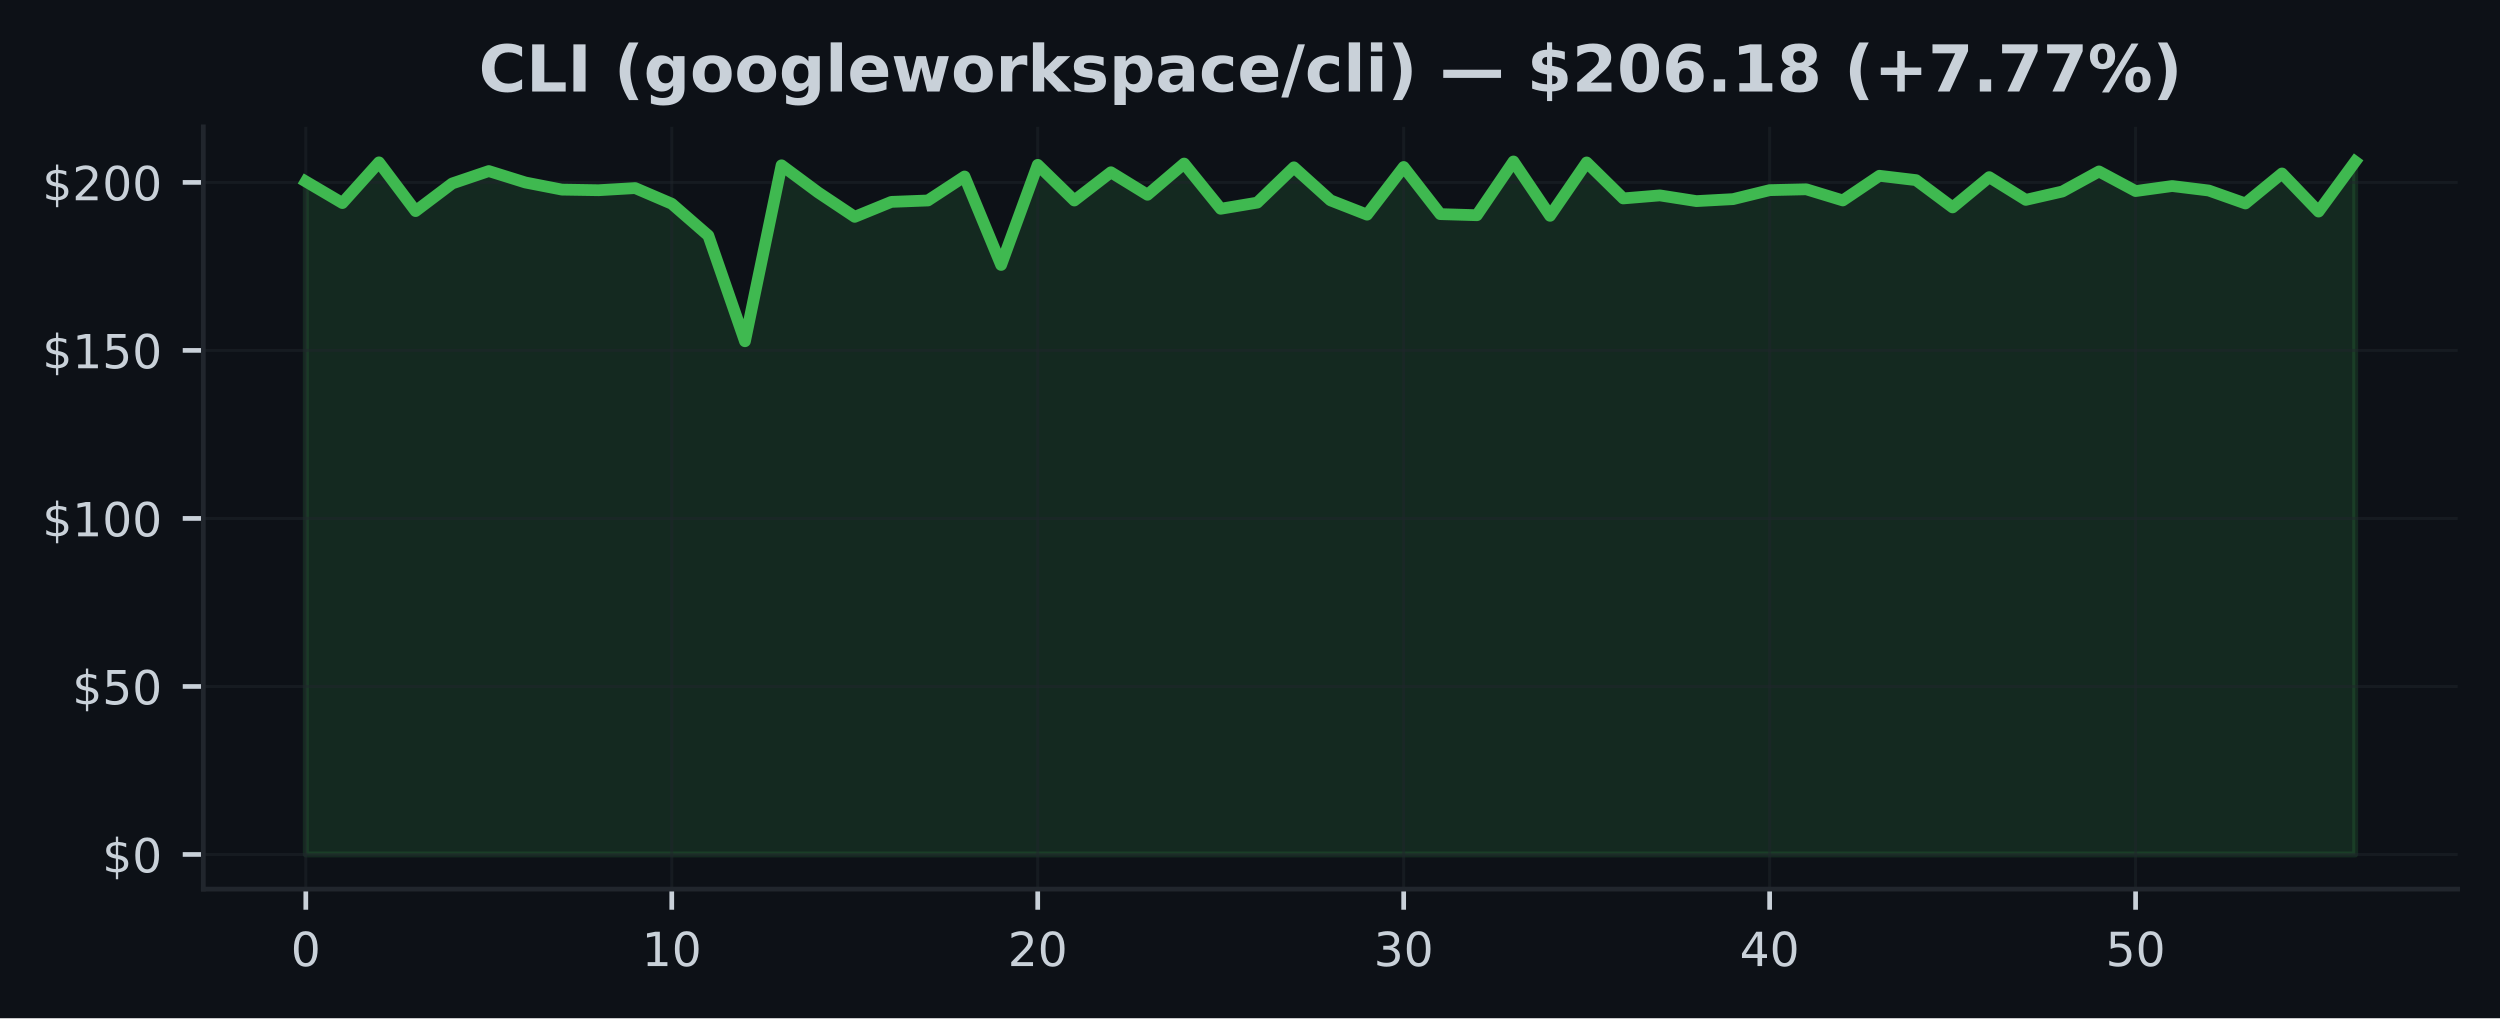
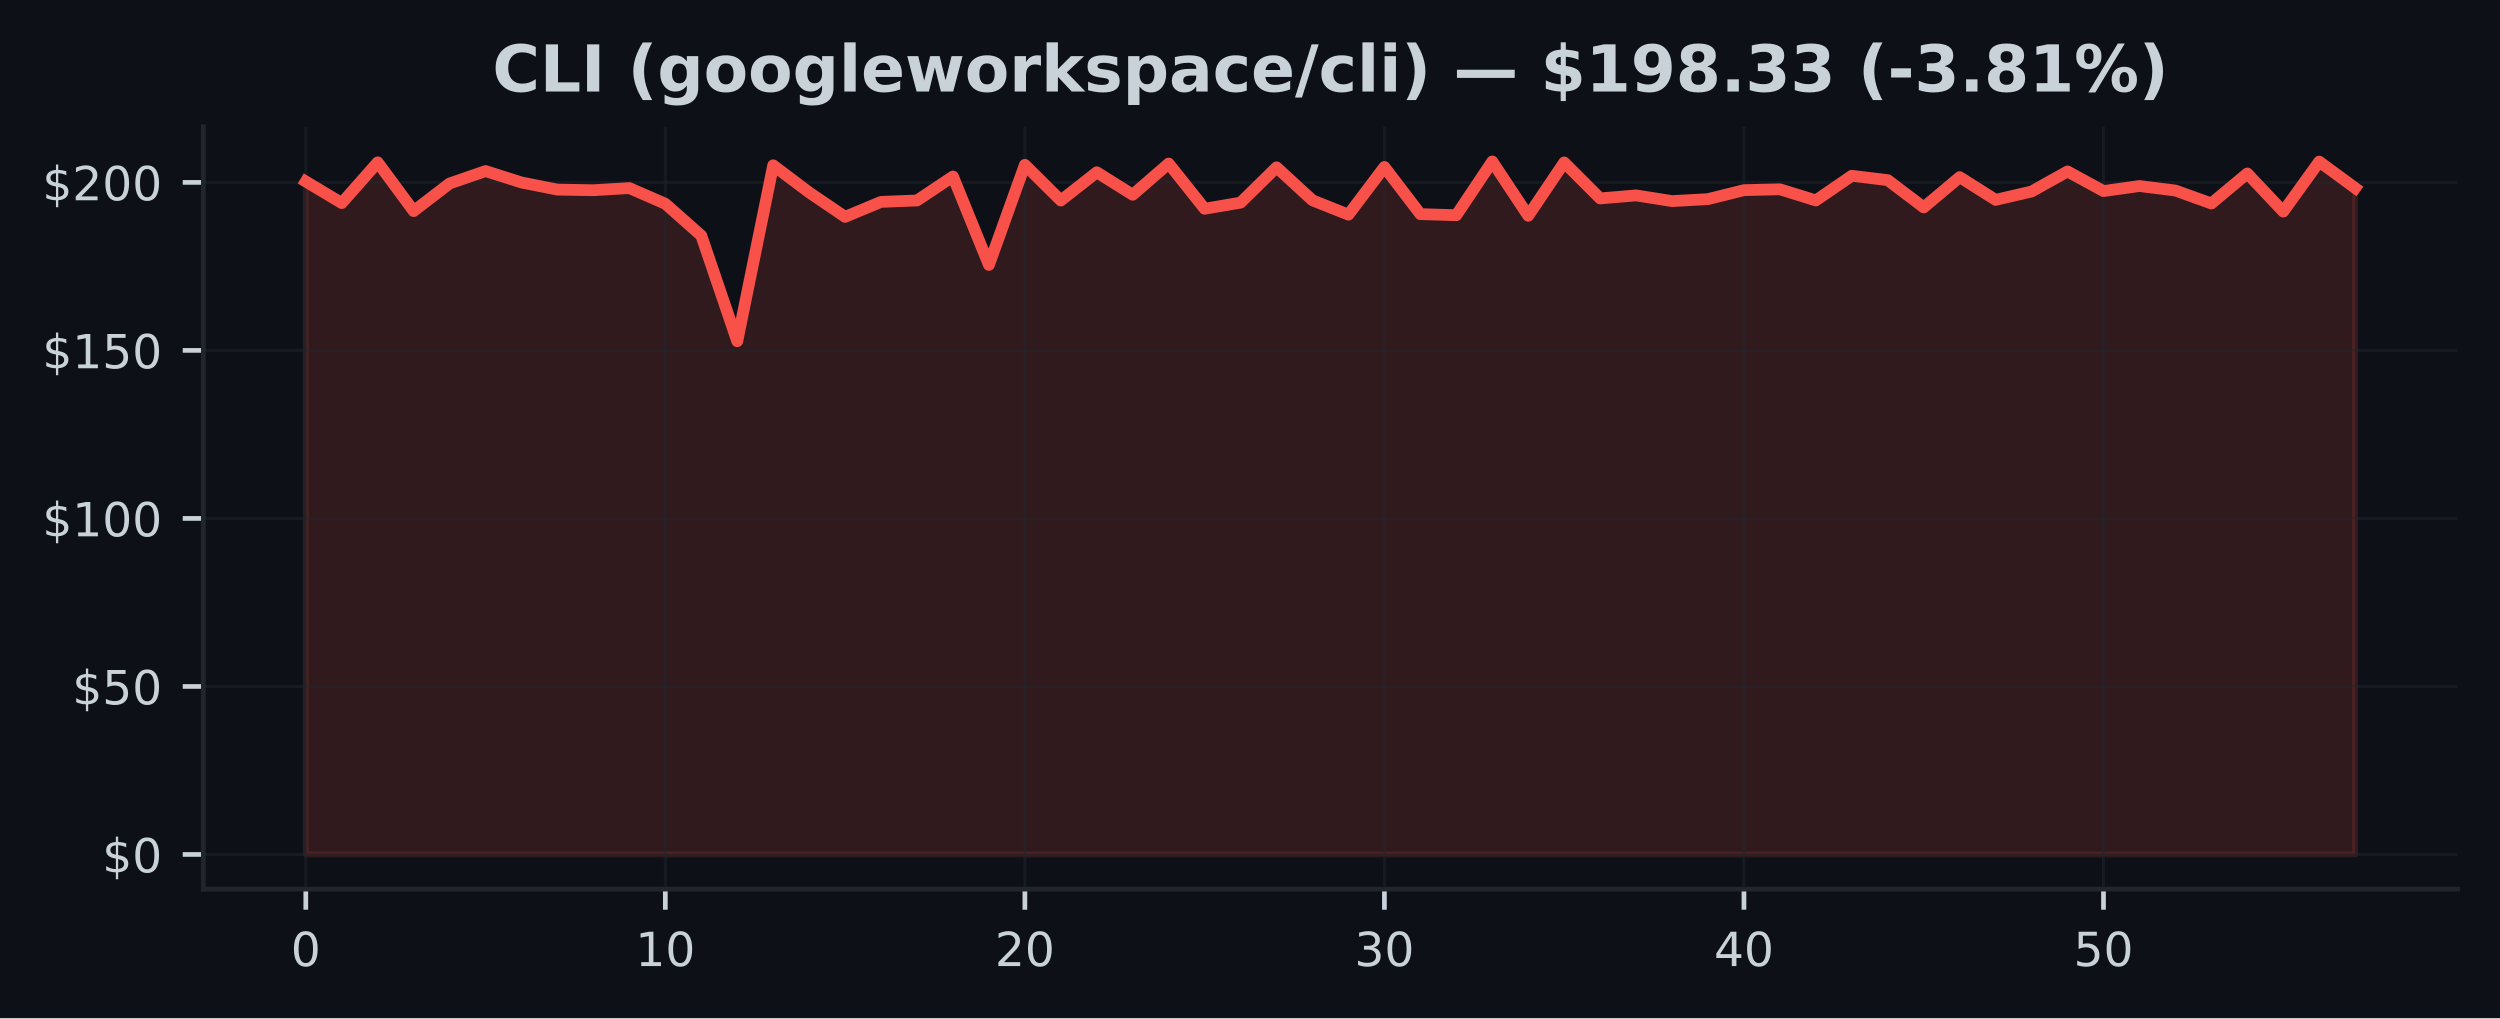
<svg xmlns="http://www.w3.org/2000/svg" xmlns:xlink="http://www.w3.org/1999/xlink" width="424.91pt" height="173.061pt" viewBox="0 0 424.91 173.061" version="1.1">
  <defs>
    <style type="text/css">*{stroke-linejoin: round; stroke-linecap: butt}</style>
  </defs>
  <g id="figure_1">
    <g id="patch_1">
      <path d="M 0 173.061  L 424.91 173.061  L 424.91 0  L 0 0  z " style="fill: #0d1117" />
    </g>
    <g id="axes_1">
      <g id="patch_2">
        <path d="M 34.56 151.118  L 417.71 151.118  L 417.71 21.558  L 34.56 21.558  z " style="fill: #0d1117" />
      </g>
      <g id="FillBetweenPolyCollection_1">
        <defs>
-           <path id="md6f826aeb0" d="M 51.976 -27.832  L 51.976 -142.215  L 58.196 -138.548  L 64.416 -145.465  L 70.636 -137.183  L 76.856 -141.878  L 83.076 -143.986  L 89.296 -142.044  L 95.516 -140.833  L 101.736 -140.73  L 107.956 -141.096  L 114.176 -138.428  L 120.396 -133.014  L 126.616 -115.063  L 132.835 -144.962  L 139.055 -140.353  L 145.275 -136.207  L 151.495 -138.748  L 157.715 -138.988  L 163.935 -143.06  L 170.155 -128.034  L 176.375 -145.042  L 182.595 -138.982  L 188.815 -143.78  L 195.035 -139.959  L 201.255 -145.259  L 207.475 -137.577  L 213.695 -138.623  L 219.915 -144.62  L 226.135 -139.011  L 232.355 -136.578  L 238.575 -144.677  L 244.795 -136.669  L 251.015 -136.481  L 257.235 -145.613  L 263.455 -136.384  L 269.675 -145.448  L 275.895 -139.337  L 282.115 -139.851  L 288.335 -138.88  L 294.555 -139.217  L 300.775 -140.742  L 306.995 -140.89  L 313.215 -138.994  L 319.435 -143.186  L 325.654 -142.444  L 331.874 -137.812  L 338.094 -142.952  L 344.314 -139.091  L 350.534 -140.513  L 356.754 -143.923  L 362.974 -140.587  L 369.194 -141.444  L 375.414 -140.679  L 381.634 -138.48  L 387.854 -143.574  L 394.074 -137.103  L 400.294 -145.591  L 400.294 -27.832  L 400.294 -27.832  L 394.074 -27.832  L 387.854 -27.832  L 381.634 -27.832  L 375.414 -27.832  L 369.194 -27.832  L 362.974 -27.832  L 356.754 -27.832  L 350.534 -27.832  L 344.314 -27.832  L 338.094 -27.832  L 331.874 -27.832  L 325.654 -27.832  L 319.435 -27.832  L 313.215 -27.832  L 306.995 -27.832  L 300.775 -27.832  L 294.555 -27.832  L 288.335 -27.832  L 282.115 -27.832  L 275.895 -27.832  L 269.675 -27.832  L 263.455 -27.832  L 257.235 -27.832  L 251.015 -27.832  L 244.795 -27.832  L 238.575 -27.832  L 232.355 -27.832  L 226.135 -27.832  L 219.915 -27.832  L 213.695 -27.832  L 207.475 -27.832  L 201.255 -27.832  L 195.035 -27.832  L 188.815 -27.832  L 182.595 -27.832  L 176.375 -27.832  L 170.155 -27.832  L 163.935 -27.832  L 157.715 -27.832  L 151.495 -27.832  L 145.275 -27.832  L 139.055 -27.832  L 132.835 -27.832  L 126.616 -27.832  L 120.396 -27.832  L 114.176 -27.832  L 107.956 -27.832  L 101.736 -27.832  L 95.516 -27.832  L 89.296 -27.832  L 83.076 -27.832  L 76.856 -27.832  L 70.636 -27.832  L 64.416 -27.832  L 58.196 -27.832  L 51.976 -27.832  z " style="stroke: #3fb950; stroke-opacity: 0.15" />
+           <path id="m58719cf673" d="M 51.976 -27.832  L 51.976 -142.215  L 58.087 -138.548  L 64.198 -145.465  L 70.308 -137.183  L 76.419 -141.878  L 82.53 -143.986  L 88.641 -142.044  L 94.752 -140.833  L 100.863 -140.73  L 106.974 -141.096  L 113.084 -138.428  L 119.195 -133.014  L 125.306 -115.063  L 131.417 -144.962  L 137.528 -140.353  L 143.639 -136.207  L 149.749 -138.748  L 155.86 -138.988  L 161.971 -143.06  L 168.082 -128.034  L 174.193 -145.042  L 180.304 -138.982  L 186.415 -143.78  L 192.525 -139.959  L 198.636 -145.259  L 204.747 -137.577  L 210.858 -138.623  L 216.969 -144.62  L 223.08 -139.011  L 229.19 -136.578  L 235.301 -144.677  L 241.412 -136.669  L 247.523 -136.481  L 253.634 -145.613  L 259.745 -136.384  L 265.855 -145.448  L 271.966 -139.337  L 278.077 -139.851  L 284.188 -138.88  L 290.299 -139.217  L 296.41 -140.742  L 302.521 -140.89  L 308.631 -138.994  L 314.742 -143.186  L 320.853 -142.444  L 326.964 -137.812  L 333.075 -142.952  L 339.186 -139.091  L 345.296 -140.513  L 351.407 -143.923  L 357.518 -140.587  L 363.629 -141.444  L 369.74 -140.679  L 375.851 -138.48  L 381.962 -143.574  L 388.072 -137.103  L 394.183 -145.591  L 400.294 -141.107  L 400.294 -27.832  L 400.294 -27.832  L 394.183 -27.832  L 388.072 -27.832  L 381.962 -27.832  L 375.851 -27.832  L 369.74 -27.832  L 363.629 -27.832  L 357.518 -27.832  L 351.407 -27.832  L 345.296 -27.832  L 339.186 -27.832  L 333.075 -27.832  L 326.964 -27.832  L 320.853 -27.832  L 314.742 -27.832  L 308.631 -27.832  L 302.521 -27.832  L 296.41 -27.832  L 290.299 -27.832  L 284.188 -27.832  L 278.077 -27.832  L 271.966 -27.832  L 265.855 -27.832  L 259.745 -27.832  L 253.634 -27.832  L 247.523 -27.832  L 241.412 -27.832  L 235.301 -27.832  L 229.19 -27.832  L 223.08 -27.832  L 216.969 -27.832  L 210.858 -27.832  L 204.747 -27.832  L 198.636 -27.832  L 192.525 -27.832  L 186.415 -27.832  L 180.304 -27.832  L 174.193 -27.832  L 168.082 -27.832  L 161.971 -27.832  L 155.86 -27.832  L 149.749 -27.832  L 143.639 -27.832  L 137.528 -27.832  L 131.417 -27.832  L 125.306 -27.832  L 119.195 -27.832  L 113.084 -27.832  L 106.974 -27.832  L 100.863 -27.832  L 94.752 -27.832  L 88.641 -27.832  L 82.53 -27.832  L 76.419 -27.832  L 70.308 -27.832  L 64.198 -27.832  L 58.087 -27.832  L 51.976 -27.832  z " style="stroke: #f85149; stroke-opacity: 0.15" />
        </defs>
-         <g clip-path="url(#p70882bbbac)">
-           <use xlink:href="#md6f826aeb0" x="0" y="173.061" style="fill: #3fb950; fill-opacity: 0.15; stroke: #3fb950; stroke-opacity: 0.15" />
+         <g clip-path="url(#pec8091016f)">
+           <use xlink:href="#m58719cf673" x="0" y="173.061" style="fill: #f85149; fill-opacity: 0.15; stroke: #f85149; stroke-opacity: 0.15" />
        </g>
      </g>
      <g id="matplotlib.axis_1">
        <g id="xtick_1">
          <g id="line2d_1">
-             <path d="M 51.976 151.118  L 51.976 21.558  " clip-path="url(#p70882bbbac)" style="fill: none; stroke: #21262d; stroke-opacity: 0.5; stroke-width: 0.5; stroke-linecap: square" />
+             <path d="M 51.976 151.118  L 51.976 21.558  " clip-path="url(#pec8091016f)" style="fill: none; stroke: #21262d; stroke-opacity: 0.5; stroke-width: 0.5; stroke-linecap: square" />
          </g>
          <g id="line2d_2">
            <defs>
-               <path id="m1bfa59592f" d="M 0 0  L 0 3.5  " style="stroke: #c9d1d9; stroke-width: 0.8" />
+               <path id="m0d77e74f3d" d="M 0 0  L 0 3.5  " style="stroke: #c9d1d9; stroke-width: 0.8" />
            </defs>
            <g>
-               <use xlink:href="#m1bfa59592f" x="51.976" y="151.118" style="fill: #c9d1d9; stroke: #c9d1d9; stroke-width: 0.8" />
+               <use xlink:href="#m0d77e74f3d" x="51.976" y="151.118" style="fill: #c9d1d9; stroke: #c9d1d9; stroke-width: 0.8" />
            </g>
          </g>
          <g id="text_1">
            <g style="fill: #c9d1d9" transform="translate(49.43091 164.197) scale(0.08 -0.08)">
              <defs>
                <path id="DejaVuSans-30" d="M 2034 4250  Q 1547 4250 1301 3770  Q 1056 3291 1056 2328  Q 1056 1369 1301 889  Q 1547 409 2034 409  Q 2525 409 2770 889  Q 3016 1369 3016 2328  Q 3016 3291 2770 3770  Q 2525 4250 2034 4250  z M 2034 4750  Q 2819 4750 3233 4129  Q 3647 3509 3647 2328  Q 3647 1150 3233 529  Q 2819 -91 2034 -91  Q 1250 -91 836 529  Q 422 1150 422 2328  Q 422 3509 836 4129  Q 1250 4750 2034 4750  z " transform="scale(0.015625)" />
              </defs>
              <use xlink:href="#DejaVuSans-30" />
            </g>
          </g>
        </g>
        <g id="xtick_2">
          <g id="line2d_3">
-             <path d="M 114.176 151.118  L 114.176 21.558  " clip-path="url(#p70882bbbac)" style="fill: none; stroke: #21262d; stroke-opacity: 0.5; stroke-width: 0.5; stroke-linecap: square" />
+             <path d="M 113.084 151.118  L 113.084 21.558  " clip-path="url(#pec8091016f)" style="fill: none; stroke: #21262d; stroke-opacity: 0.5; stroke-width: 0.5; stroke-linecap: square" />
          </g>
          <g id="line2d_4">
            <g>
-               <use xlink:href="#m1bfa59592f" x="114.176" y="151.118" style="fill: #c9d1d9; stroke: #c9d1d9; stroke-width: 0.8" />
+               <use xlink:href="#m0d77e74f3d" x="113.084" y="151.118" style="fill: #c9d1d9; stroke: #c9d1d9; stroke-width: 0.8" />
            </g>
          </g>
          <g id="text_2">
-             <g style="fill: #c9d1d9" transform="translate(109.0856 164.197) scale(0.08 -0.08)">
+             <g style="fill: #c9d1d9" transform="translate(107.9944 164.197) scale(0.08 -0.08)">
              <defs>
                <path id="DejaVuSans-31" d="M 794 531  L 1825 531  L 1825 4091  L 703 3866  L 703 4441  L 1819 4666  L 2450 4666  L 2450 531  L 3481 531  L 3481 0  L 794 0  L 794 531  z " transform="scale(0.015625)" />
              </defs>
              <use xlink:href="#DejaVuSans-31" />
              <use xlink:href="#DejaVuSans-30" transform="translate(63.62305 0)" />
            </g>
          </g>
        </g>
        <g id="xtick_3">
          <g id="line2d_5">
-             <path d="M 176.375 151.118  L 176.375 21.558  " clip-path="url(#p70882bbbac)" style="fill: none; stroke: #21262d; stroke-opacity: 0.5; stroke-width: 0.5; stroke-linecap: square" />
+             <path d="M 174.193 151.118  L 174.193 21.558  " clip-path="url(#pec8091016f)" style="fill: none; stroke: #21262d; stroke-opacity: 0.5; stroke-width: 0.5; stroke-linecap: square" />
          </g>
          <g id="line2d_6">
            <g>
-               <use xlink:href="#m1bfa59592f" x="176.375" y="151.118" style="fill: #c9d1d9; stroke: #c9d1d9; stroke-width: 0.8" />
+               <use xlink:href="#m0d77e74f3d" x="174.193" y="151.118" style="fill: #c9d1d9; stroke: #c9d1d9; stroke-width: 0.8" />
            </g>
          </g>
          <g id="text_3">
-             <g style="fill: #c9d1d9" transform="translate(171.2853 164.197) scale(0.08 -0.08)">
+             <g style="fill: #c9d1d9" transform="translate(169.1028 164.197) scale(0.08 -0.08)">
              <defs>
                <path id="DejaVuSans-32" d="M 1228 531  L 3431 531  L 3431 0  L 469 0  L 469 531  Q 828 903 1448 1529  Q 2069 2156 2228 2338  Q 2531 2678 2651 2914  Q 2772 3150 2772 3378  Q 2772 3750 2511 3984  Q 2250 4219 1831 4219  Q 1534 4219 1204 4116  Q 875 4013 500 3803  L 500 4441  Q 881 4594 1212 4672  Q 1544 4750 1819 4750  Q 2544 4750 2975 4387  Q 3406 4025 3406 3419  Q 3406 3131 3298 2873  Q 3191 2616 2906 2266  Q 2828 2175 2409 1742  Q 1991 1309 1228 531  z " transform="scale(0.015625)" />
              </defs>
              <use xlink:href="#DejaVuSans-32" />
              <use xlink:href="#DejaVuSans-30" transform="translate(63.62305 0)" />
            </g>
          </g>
        </g>
        <g id="xtick_4">
          <g id="line2d_7">
-             <path d="M 238.575 151.118  L 238.575 21.558  " clip-path="url(#p70882bbbac)" style="fill: none; stroke: #21262d; stroke-opacity: 0.5; stroke-width: 0.5; stroke-linecap: square" />
+             <path d="M 235.301 151.118  L 235.301 21.558  " clip-path="url(#pec8091016f)" style="fill: none; stroke: #21262d; stroke-opacity: 0.5; stroke-width: 0.5; stroke-linecap: square" />
          </g>
          <g id="line2d_8">
            <g>
-               <use xlink:href="#m1bfa59592f" x="238.575" y="151.118" style="fill: #c9d1d9; stroke: #c9d1d9; stroke-width: 0.8" />
+               <use xlink:href="#m0d77e74f3d" x="235.301" y="151.118" style="fill: #c9d1d9; stroke: #c9d1d9; stroke-width: 0.8" />
            </g>
          </g>
          <g id="text_4">
-             <g style="fill: #c9d1d9" transform="translate(233.4849 164.197) scale(0.08 -0.08)">
+             <g style="fill: #c9d1d9" transform="translate(230.2113 164.197) scale(0.08 -0.08)">
              <defs>
                <path id="DejaVuSans-33" d="M 2597 2516  Q 3050 2419 3304 2112  Q 3559 1806 3559 1356  Q 3559 666 3084 287  Q 2609 -91 1734 -91  Q 1441 -91 1130 -33  Q 819 25 488 141  L 488 750  Q 750 597 1062 519  Q 1375 441 1716 441  Q 2309 441 2620 675  Q 2931 909 2931 1356  Q 2931 1769 2642 2001  Q 2353 2234 1838 2234  L 1294 2234  L 1294 2753  L 1863 2753  Q 2328 2753 2575 2939  Q 2822 3125 2822 3475  Q 2822 3834 2567 4026  Q 2313 4219 1838 4219  Q 1578 4219 1281 4162  Q 984 4106 628 3988  L 628 4550  Q 988 4650 1302 4700  Q 1616 4750 1894 4750  Q 2613 4750 3031 4423  Q 3450 4097 3450 3541  Q 3450 3153 3228 2886  Q 3006 2619 2597 2516  z " transform="scale(0.015625)" />
              </defs>
              <use xlink:href="#DejaVuSans-33" />
              <use xlink:href="#DejaVuSans-30" transform="translate(63.62305 0)" />
            </g>
          </g>
        </g>
        <g id="xtick_5">
          <g id="line2d_9">
-             <path d="M 300.775 151.118  L 300.775 21.558  " clip-path="url(#p70882bbbac)" style="fill: none; stroke: #21262d; stroke-opacity: 0.5; stroke-width: 0.5; stroke-linecap: square" />
+             <path d="M 296.41 151.118  L 296.41 21.558  " clip-path="url(#pec8091016f)" style="fill: none; stroke: #21262d; stroke-opacity: 0.5; stroke-width: 0.5; stroke-linecap: square" />
          </g>
          <g id="line2d_10">
            <g>
-               <use xlink:href="#m1bfa59592f" x="300.775" y="151.118" style="fill: #c9d1d9; stroke: #c9d1d9; stroke-width: 0.8" />
+               <use xlink:href="#m0d77e74f3d" x="296.41" y="151.118" style="fill: #c9d1d9; stroke: #c9d1d9; stroke-width: 0.8" />
            </g>
          </g>
          <g id="text_5">
-             <g style="fill: #c9d1d9" transform="translate(295.6846 164.197) scale(0.08 -0.08)">
+             <g style="fill: #c9d1d9" transform="translate(291.3197 164.197) scale(0.08 -0.08)">
              <defs>
                <path id="DejaVuSans-34" d="M 2419 4116  L 825 1625  L 2419 1625  L 2419 4116  z M 2253 4666  L 3047 4666  L 3047 1625  L 3713 1625  L 3713 1100  L 3047 1100  L 3047 0  L 2419 0  L 2419 1100  L 313 1100  L 313 1709  L 2253 4666  z " transform="scale(0.015625)" />
              </defs>
              <use xlink:href="#DejaVuSans-34" />
              <use xlink:href="#DejaVuSans-30" transform="translate(63.62305 0)" />
            </g>
          </g>
        </g>
        <g id="xtick_6">
          <g id="line2d_11">
-             <path d="M 362.974 151.118  L 362.974 21.558  " clip-path="url(#p70882bbbac)" style="fill: none; stroke: #21262d; stroke-opacity: 0.5; stroke-width: 0.5; stroke-linecap: square" />
+             <path d="M 357.518 151.118  L 357.518 21.558  " clip-path="url(#pec8091016f)" style="fill: none; stroke: #21262d; stroke-opacity: 0.5; stroke-width: 0.5; stroke-linecap: square" />
          </g>
          <g id="line2d_12">
            <g>
-               <use xlink:href="#m1bfa59592f" x="362.974" y="151.118" style="fill: #c9d1d9; stroke: #c9d1d9; stroke-width: 0.8" />
+               <use xlink:href="#m0d77e74f3d" x="357.518" y="151.118" style="fill: #c9d1d9; stroke: #c9d1d9; stroke-width: 0.8" />
            </g>
          </g>
          <g id="text_6">
-             <g style="fill: #c9d1d9" transform="translate(357.8843 164.197) scale(0.08 -0.08)">
+             <g style="fill: #c9d1d9" transform="translate(352.4282 164.197) scale(0.08 -0.08)">
              <defs>
                <path id="DejaVuSans-35" d="M 691 4666  L 3169 4666  L 3169 4134  L 1269 4134  L 1269 2991  Q 1406 3038 1543 3061  Q 1681 3084 1819 3084  Q 2600 3084 3056 2656  Q 3513 2228 3513 1497  Q 3513 744 3044 326  Q 2575 -91 1722 -91  Q 1428 -91 1123 -41  Q 819 9 494 109  L 494 744  Q 775 591 1075 516  Q 1375 441 1709 441  Q 2250 441 2565 725  Q 2881 1009 2881 1497  Q 2881 1984 2565 2268  Q 2250 2553 1709 2553  Q 1456 2553 1204 2497  Q 953 2441 691 2322  L 691 4666  z " transform="scale(0.015625)" />
              </defs>
              <use xlink:href="#DejaVuSans-35" />
              <use xlink:href="#DejaVuSans-30" transform="translate(63.62305 0)" />
            </g>
          </g>
        </g>
      </g>
      <g id="matplotlib.axis_2">
        <g id="ytick_1">
          <g id="line2d_13">
-             <path d="M 34.56 145.229  L 417.71 145.229  " clip-path="url(#p70882bbbac)" style="fill: none; stroke: #21262d; stroke-opacity: 0.5; stroke-width: 0.5; stroke-linecap: square" />
+             <path d="M 34.56 145.229  L 417.71 145.229  " clip-path="url(#pec8091016f)" style="fill: none; stroke: #21262d; stroke-opacity: 0.5; stroke-width: 0.5; stroke-linecap: square" />
          </g>
          <g id="line2d_14">
            <defs>
-               <path id="m49a8c1d08c" d="M 0 0  L -3.5 0  " style="stroke: #c9d1d9; stroke-width: 0.8" />
+               <path id="m4f34ebd9a8" d="M 0 0  L -3.5 0  " style="stroke: #c9d1d9; stroke-width: 0.8" />
            </defs>
            <g>
-               <use xlink:href="#m49a8c1d08c" x="34.56" y="145.229" style="fill: #c9d1d9; stroke: #c9d1d9; stroke-width: 0.8" />
+               <use xlink:href="#m4f34ebd9a8" x="34.56" y="145.229" style="fill: #c9d1d9; stroke: #c9d1d9; stroke-width: 0.8" />
            </g>
          </g>
          <g id="text_7">
            <g style="fill: #c9d1d9" transform="translate(17.38 148.2686) scale(0.08 -0.08)">
              <defs>
                <path id="DejaVuSans-24" d="M 2163 -941  L 1850 -941  L 1847 0  Q 1519 6 1191 76  Q 863 147 531 288  L 531 850  Q 850 650 1176 548  Q 1503 447 1850 444  L 1850 1869  Q 1159 1981 845 2250  Q 531 2519 531 2988  Q 531 3497 872 3790  Q 1213 4084 1850 4128  L 1850 4863  L 2163 4863  L 2163 4138  Q 2453 4125 2725 4076  Q 2997 4028 3256 3944  L 3256 3397  Q 2997 3528 2723 3600  Q 2450 3672 2163 3684  L 2163 2350  Q 2872 2241 3206 1959  Q 3541 1678 3541 1191  Q 3541 663 3186 358  Q 2831 53 2163 6  L 2163 -941  z M 1850 2406  L 1850 3688  Q 1488 3647 1297 3481  Q 1106 3316 1106 3041  Q 1106 2772 1282 2622  Q 1459 2472 1850 2406  z M 2163 1806  L 2163 453  Q 2559 506 2761 678  Q 2963 850 2963 1131  Q 2963 1406 2770 1568  Q 2578 1731 2163 1806  z " transform="scale(0.015625)" />
              </defs>
              <use xlink:href="#DejaVuSans-24" />
              <use xlink:href="#DejaVuSans-30" transform="translate(63.62305 0)" />
            </g>
          </g>
        </g>
        <g id="ytick_2">
          <g id="line2d_15">
-             <path d="M 34.56 116.672  L 417.71 116.672  " clip-path="url(#p70882bbbac)" style="fill: none; stroke: #21262d; stroke-opacity: 0.5; stroke-width: 0.5; stroke-linecap: square" />
+             <path d="M 34.56 116.672  L 417.71 116.672  " clip-path="url(#pec8091016f)" style="fill: none; stroke: #21262d; stroke-opacity: 0.5; stroke-width: 0.5; stroke-linecap: square" />
          </g>
          <g id="line2d_16">
            <g>
-               <use xlink:href="#m49a8c1d08c" x="34.56" y="116.672" style="fill: #c9d1d9; stroke: #c9d1d9; stroke-width: 0.8" />
+               <use xlink:href="#m4f34ebd9a8" x="34.56" y="116.672" style="fill: #c9d1d9; stroke: #c9d1d9; stroke-width: 0.8" />
            </g>
          </g>
          <g id="text_8">
            <g style="fill: #c9d1d9" transform="translate(12.29 119.7112) scale(0.08 -0.08)">
              <use xlink:href="#DejaVuSans-24" />
              <use xlink:href="#DejaVuSans-35" transform="translate(63.62305 0)" />
              <use xlink:href="#DejaVuSans-30" transform="translate(127.2461 0)" />
            </g>
          </g>
        </g>
        <g id="ytick_3">
          <g id="line2d_17">
-             <path d="M 34.56 88.115  L 417.71 88.115  " clip-path="url(#p70882bbbac)" style="fill: none; stroke: #21262d; stroke-opacity: 0.5; stroke-width: 0.5; stroke-linecap: square" />
+             <path d="M 34.56 88.115  L 417.71 88.115  " clip-path="url(#pec8091016f)" style="fill: none; stroke: #21262d; stroke-opacity: 0.5; stroke-width: 0.5; stroke-linecap: square" />
          </g>
          <g id="line2d_18">
            <g>
-               <use xlink:href="#m49a8c1d08c" x="34.56" y="88.115" style="fill: #c9d1d9; stroke: #c9d1d9; stroke-width: 0.8" />
+               <use xlink:href="#m4f34ebd9a8" x="34.56" y="88.115" style="fill: #c9d1d9; stroke: #c9d1d9; stroke-width: 0.8" />
            </g>
          </g>
          <g id="text_9">
            <g style="fill: #c9d1d9" transform="translate(7.2 91.15392) scale(0.08 -0.08)">
              <use xlink:href="#DejaVuSans-24" />
              <use xlink:href="#DejaVuSans-31" transform="translate(63.62305 0)" />
              <use xlink:href="#DejaVuSans-30" transform="translate(127.2461 0)" />
              <use xlink:href="#DejaVuSans-30" transform="translate(190.8691 0)" />
            </g>
          </g>
        </g>
        <g id="ytick_4">
          <g id="line2d_19">
-             <path d="M 34.56 59.557  L 417.71 59.557  " clip-path="url(#p70882bbbac)" style="fill: none; stroke: #21262d; stroke-opacity: 0.5; stroke-width: 0.5; stroke-linecap: square" />
+             <path d="M 34.56 59.557  L 417.71 59.557  " clip-path="url(#pec8091016f)" style="fill: none; stroke: #21262d; stroke-opacity: 0.5; stroke-width: 0.5; stroke-linecap: square" />
          </g>
          <g id="line2d_20">
            <g>
-               <use xlink:href="#m49a8c1d08c" x="34.56" y="59.557" style="fill: #c9d1d9; stroke: #c9d1d9; stroke-width: 0.8" />
+               <use xlink:href="#m4f34ebd9a8" x="34.56" y="59.557" style="fill: #c9d1d9; stroke: #c9d1d9; stroke-width: 0.8" />
            </g>
          </g>
          <g id="text_10">
            <g style="fill: #c9d1d9" transform="translate(7.2 62.5966) scale(0.08 -0.08)">
              <use xlink:href="#DejaVuSans-24" />
              <use xlink:href="#DejaVuSans-31" transform="translate(63.62305 0)" />
              <use xlink:href="#DejaVuSans-35" transform="translate(127.2461 0)" />
              <use xlink:href="#DejaVuSans-30" transform="translate(190.8691 0)" />
            </g>
          </g>
        </g>
        <g id="ytick_5">
          <g id="line2d_21">
-             <path d="M 34.56 31  L 417.71 31  " clip-path="url(#p70882bbbac)" style="fill: none; stroke: #21262d; stroke-opacity: 0.5; stroke-width: 0.5; stroke-linecap: square" />
+             <path d="M 34.56 31  L 417.71 31  " clip-path="url(#pec8091016f)" style="fill: none; stroke: #21262d; stroke-opacity: 0.5; stroke-width: 0.5; stroke-linecap: square" />
          </g>
          <g id="line2d_22">
            <g>
-               <use xlink:href="#m49a8c1d08c" x="34.56" y="31" style="fill: #c9d1d9; stroke: #c9d1d9; stroke-width: 0.8" />
+               <use xlink:href="#m4f34ebd9a8" x="34.56" y="31" style="fill: #c9d1d9; stroke: #c9d1d9; stroke-width: 0.8" />
            </g>
          </g>
          <g id="text_11">
            <g style="fill: #c9d1d9" transform="translate(7.2 34.03928) scale(0.08 -0.08)">
              <use xlink:href="#DejaVuSans-24" />
              <use xlink:href="#DejaVuSans-32" transform="translate(63.62305 0)" />
              <use xlink:href="#DejaVuSans-30" transform="translate(127.2461 0)" />
              <use xlink:href="#DejaVuSans-30" transform="translate(190.8691 0)" />
            </g>
          </g>
        </g>
      </g>
      <g id="line2d_23">
-         <path d="M 51.976 30.846  L 58.196 34.512  L 64.416 27.596  L 70.636 35.877  L 76.856 31.183  L 83.076 29.075  L 89.296 31.017  L 95.516 32.228  L 101.736 32.331  L 107.956 31.965  L 114.176 34.632  L 120.396 40.047  L 126.616 57.998  L 132.835 28.098  L 139.055 32.708  L 145.275 36.854  L 151.495 34.313  L 157.715 34.073  L 163.935 30  L 170.155 45.027  L 176.375 28.019  L 182.595 34.078  L 188.815 29.281  L 195.035 33.102  L 201.255 27.801  L 207.475 35.483  L 213.695 34.438  L 219.915 28.441  L 226.135 34.05  L 232.355 36.483  L 238.575 28.384  L 244.795 36.392  L 251.015 36.58  L 257.235 27.447  L 263.455 36.677  L 269.675 27.613  L 275.895 33.724  L 282.115 33.21  L 288.335 34.181  L 294.555 33.844  L 300.775 32.319  L 306.995 32.171  L 313.215 34.067  L 319.435 29.875  L 325.654 30.617  L 331.874 35.249  L 338.094 30.109  L 344.314 33.97  L 350.534 32.548  L 356.754 29.138  L 362.974 32.473  L 369.194 31.617  L 375.414 32.382  L 381.634 34.581  L 387.854 29.486  L 394.074 35.957  L 400.294 27.47  " clip-path="url(#p70882bbbac)" style="fill: none; stroke: #3fb950; stroke-width: 2; stroke-linecap: square" />
+         <path d="M 51.976 30.846  L 58.087 34.512  L 64.198 27.596  L 70.308 35.877  L 76.419 31.183  L 82.53 29.075  L 88.641 31.017  L 94.752 32.228  L 100.863 32.331  L 106.974 31.965  L 113.084 34.632  L 119.195 40.047  L 125.306 57.998  L 131.417 28.098  L 137.528 32.708  L 143.639 36.854  L 149.749 34.313  L 155.86 34.073  L 161.971 30  L 168.082 45.027  L 174.193 28.019  L 180.304 34.078  L 186.415 29.281  L 192.525 33.102  L 198.636 27.801  L 204.747 35.483  L 210.858 34.438  L 216.969 28.441  L 223.08 34.05  L 229.19 36.483  L 235.301 28.384  L 241.412 36.392  L 247.523 36.58  L 253.634 27.447  L 259.745 36.677  L 265.855 27.613  L 271.966 33.724  L 278.077 33.21  L 284.188 34.181  L 290.299 33.844  L 296.41 32.319  L 302.521 32.171  L 308.631 34.067  L 314.742 29.875  L 320.853 30.617  L 326.964 35.249  L 333.075 30.109  L 339.186 33.97  L 345.296 32.548  L 351.407 29.138  L 357.518 32.473  L 363.629 31.617  L 369.74 32.382  L 375.851 34.581  L 381.962 29.486  L 388.072 35.957  L 394.183 27.47  L 400.294 31.954  " clip-path="url(#pec8091016f)" style="fill: none; stroke: #f85149; stroke-width: 2; stroke-linecap: square" />
      </g>
      <g id="patch_3">
        <path d="M 34.56 151.118  L 34.56 21.558  " style="fill: none; stroke: #21262d; stroke-width: 0.8; stroke-linejoin: miter; stroke-linecap: square" />
      </g>
      <g id="patch_4">
        <path d="M 34.56 151.118  L 417.71 151.118  " style="fill: none; stroke: #21262d; stroke-width: 0.8; stroke-linejoin: miter; stroke-linecap: square" />
      </g>
      <g id="text_12">
-         <g style="fill: #c9d1d9" transform="translate(81.36469 15.55828) scale(0.11 -0.11)">
+         <g style="fill: #c9d1d9" transform="translate(83.69102 15.55828) scale(0.11 -0.11)">
          <defs>
            <path id="DejaVuSans-Bold-43" d="M 4288 256  Q 3956 84 3597 -3  Q 3238 -91 2847 -91  Q 1681 -91 1000 561  Q 319 1213 319 2328  Q 319 3447 1000 4098  Q 1681 4750 2847 4750  Q 3238 4750 3597 4662  Q 3956 4575 4288 4403  L 4288 3438  Q 3953 3666 3628 3772  Q 3303 3878 2944 3878  Q 2300 3878 1931 3465  Q 1563 3053 1563 2328  Q 1563 1606 1931 1193  Q 2300 781 2944 781  Q 3303 781 3628 887  Q 3953 994 4288 1222  L 4288 256  z " transform="scale(0.015625)" />
            <path id="DejaVuSans-Bold-4c" d="M 588 4666  L 1791 4666  L 1791 909  L 3903 909  L 3903 0  L 588 0  L 588 4666  z " transform="scale(0.015625)" />
            <path id="DejaVuSans-Bold-49" d="M 588 4666  L 1791 4666  L 1791 0  L 588 0  L 588 4666  z " transform="scale(0.015625)" />
            <path id="DejaVuSans-Bold-20" transform="scale(0.015625)" />
            <path id="DejaVuSans-Bold-28" d="M 2413 -844  L 1484 -844  Q 1006 -72 778 623  Q 550 1319 550 2003  Q 550 2688 779 3389  Q 1009 4091 1484 4856  L 2413 4856  Q 2013 4116 1813 3408  Q 1613 2700 1613 2009  Q 1613 1319 1811 609  Q 2009 -100 2413 -844  z " transform="scale(0.015625)" />
            <path id="DejaVuSans-Bold-67" d="M 2919 594  Q 2688 288 2409 144  Q 2131 0 1766 0  Q 1125 0 706 504  Q 288 1009 288 1791  Q 288 2575 706 3076  Q 1125 3578 1766 3578  Q 2131 3578 2409 3434  Q 2688 3291 2919 2981  L 2919 3500  L 4044 3500  L 4044 353  Q 4044 -491 3511 -936  Q 2978 -1381 1966 -1381  Q 1638 -1381 1331 -1331  Q 1025 -1281 716 -1178  L 716 -306  Q 1009 -475 1290 -558  Q 1572 -641 1856 -641  Q 2406 -641 2662 -400  Q 2919 -159 2919 353  L 2919 594  z M 2181 2772  Q 1834 2772 1640 2515  Q 1447 2259 1447 1791  Q 1447 1309 1634 1061  Q 1822 813 2181 813  Q 2531 813 2725 1069  Q 2919 1325 2919 1791  Q 2919 2259 2725 2515  Q 2531 2772 2181 2772  z " transform="scale(0.015625)" />
            <path id="DejaVuSans-Bold-6f" d="M 2203 2784  Q 1831 2784 1636 2517  Q 1441 2250 1441 1747  Q 1441 1244 1636 976  Q 1831 709 2203 709  Q 2569 709 2762 976  Q 2956 1244 2956 1747  Q 2956 2250 2762 2517  Q 2569 2784 2203 2784  z M 2203 3584  Q 3106 3584 3614 3096  Q 4122 2609 4122 1747  Q 4122 884 3614 396  Q 3106 -91 2203 -91  Q 1297 -91 786 396  Q 275 884 275 1747  Q 275 2609 786 3096  Q 1297 3584 2203 3584  z " transform="scale(0.015625)" />
            <path id="DejaVuSans-Bold-6c" d="M 538 4863  L 1656 4863  L 1656 0  L 538 0  L 538 4863  z " transform="scale(0.015625)" />
            <path id="DejaVuSans-Bold-65" d="M 4031 1759  L 4031 1441  L 1416 1441  Q 1456 1047 1700 850  Q 1944 653 2381 653  Q 2734 653 3104 758  Q 3475 863 3866 1075  L 3866 213  Q 3469 63 3072 -14  Q 2675 -91 2278 -91  Q 1328 -91 801 392  Q 275 875 275 1747  Q 275 2603 792 3093  Q 1309 3584 2216 3584  Q 3041 3584 3536 3087  Q 4031 2591 4031 1759  z M 2881 2131  Q 2881 2450 2695 2645  Q 2509 2841 2209 2841  Q 1884 2841 1681 2658  Q 1478 2475 1428 2131  L 2881 2131  z " transform="scale(0.015625)" />
            <path id="DejaVuSans-Bold-77" d="M 225 3500  L 1313 3500  L 1900 1088  L 2491 3500  L 3425 3500  L 4013 1113  L 4603 3500  L 5691 3500  L 4769 0  L 3547 0  L 2956 2406  L 2369 0  L 1147 0  L 225 3500  z " transform="scale(0.015625)" />
            <path id="DejaVuSans-Bold-72" d="M 3138 2547  Q 2991 2616 2845 2648  Q 2700 2681 2553 2681  Q 2122 2681 1889 2404  Q 1656 2128 1656 1613  L 1656 0  L 538 0  L 538 3500  L 1656 3500  L 1656 2925  Q 1872 3269 2151 3426  Q 2431 3584 2822 3584  Q 2878 3584 2943 3579  Q 3009 3575 3134 3559  L 3138 2547  z " transform="scale(0.015625)" />
            <path id="DejaVuSans-Bold-6b" d="M 538 4863  L 1656 4863  L 1656 2216  L 2944 3500  L 4244 3500  L 2534 1894  L 4378 0  L 3022 0  L 1656 1459  L 1656 0  L 538 0  L 538 4863  z " transform="scale(0.015625)" />
            <path id="DejaVuSans-Bold-73" d="M 3272 3391  L 3272 2541  Q 2913 2691 2578 2766  Q 2244 2841 1947 2841  Q 1628 2841 1473 2761  Q 1319 2681 1319 2516  Q 1319 2381 1436 2309  Q 1553 2238 1856 2203  L 2053 2175  Q 2913 2066 3209 1816  Q 3506 1566 3506 1031  Q 3506 472 3093 190  Q 2681 -91 1863 -91  Q 1516 -91 1145 -36  Q 775 19 384 128  L 384 978  Q 719 816 1070 734  Q 1422 653 1784 653  Q 2113 653 2278 743  Q 2444 834 2444 1013  Q 2444 1163 2330 1236  Q 2216 1309 1875 1350  L 1678 1375  Q 931 1469 631 1722  Q 331 1975 331 2491  Q 331 3047 712 3315  Q 1094 3584 1881 3584  Q 2191 3584 2531 3537  Q 2872 3491 3272 3391  z " transform="scale(0.015625)" />
            <path id="DejaVuSans-Bold-70" d="M 1656 506  L 1656 -1331  L 538 -1331  L 538 3500  L 1656 3500  L 1656 2988  Q 1888 3294 2169 3439  Q 2450 3584 2816 3584  Q 3463 3584 3878 3070  Q 4294 2556 4294 1747  Q 4294 938 3878 423  Q 3463 -91 2816 -91  Q 2450 -91 2169 54  Q 1888 200 1656 506  z M 2400 2772  Q 2041 2772 1848 2508  Q 1656 2244 1656 1747  Q 1656 1250 1848 986  Q 2041 722 2400 722  Q 2759 722 2948 984  Q 3138 1247 3138 1747  Q 3138 2247 2948 2509  Q 2759 2772 2400 2772  z " transform="scale(0.015625)" />
            <path id="DejaVuSans-Bold-61" d="M 2106 1575  Q 1756 1575 1579 1456  Q 1403 1338 1403 1106  Q 1403 894 1545 773  Q 1688 653 1941 653  Q 2256 653 2472 879  Q 2688 1106 2688 1447  L 2688 1575  L 2106 1575  z M 3816 1997  L 3816 0  L 2688 0  L 2688 519  Q 2463 200 2181 54  Q 1900 -91 1497 -91  Q 953 -91 614 226  Q 275 544 275 1050  Q 275 1666 698 1953  Q 1122 2241 2028 2241  L 2688 2241  L 2688 2328  Q 2688 2594 2478 2717  Q 2269 2841 1825 2841  Q 1466 2841 1156 2769  Q 847 2697 581 2553  L 581 3406  Q 941 3494 1303 3539  Q 1666 3584 2028 3584  Q 2975 3584 3395 3211  Q 3816 2838 3816 1997  z " transform="scale(0.015625)" />
            <path id="DejaVuSans-Bold-63" d="M 3366 3391  L 3366 2478  Q 3138 2634 2908 2709  Q 2678 2784 2431 2784  Q 1963 2784 1702 2511  Q 1441 2238 1441 1747  Q 1441 1256 1702 982  Q 1963 709 2431 709  Q 2694 709 2930 787  Q 3166 866 3366 1019  L 3366 103  Q 3103 6 2833 -42  Q 2563 -91 2291 -91  Q 1344 -91 809 395  Q 275 881 275 1747  Q 275 2613 809 3098  Q 1344 3584 2291 3584  Q 2566 3584 2833 3536  Q 3100 3488 3366 3391  z " transform="scale(0.015625)" />
            <path id="DejaVuSans-Bold-2f" d="M 1644 4666  L 2338 4666  L 691 -594  L 0 -594  L 1644 4666  z " transform="scale(0.015625)" />
            <path id="DejaVuSans-Bold-69" d="M 538 3500  L 1656 3500  L 1656 0  L 538 0  L 538 3500  z M 538 4863  L 1656 4863  L 1656 3950  L 538 3950  L 538 4863  z " transform="scale(0.015625)" />
            <path id="DejaVuSans-Bold-29" d="M 513 -844  Q 913 -100 1113 609  Q 1313 1319 1313 2009  Q 1313 2700 1113 3408  Q 913 4116 513 4856  L 1441 4856  Q 1916 4091 2145 3389  Q 2375 2688 2375 2003  Q 2375 1319 2147 623  Q 1919 -72 1441 -844  L 513 -844  z " transform="scale(0.015625)" />
            <path id="DejaVuSans-Bold-2014" d="M 344 2156  L 6056 2156  L 6056 1350  L 344 1350  L 344 2156  z " transform="scale(0.015625)" />
            <path id="DejaVuSans-Bold-24" d="M 2484 -941  L 1978 -941  L 1975 0  Q 1584 16 1218 87  Q 853 159 506 288  L 506 1106  Q 866 922 1233 823  Q 1600 725 1978 713  L 1978 1684  L 1875 1703  Q 1128 1834 814 2115  Q 500 2397 500 2925  Q 500 3484 883 3798  Q 1266 4113 1975 4141  L 1978 4863  L 2484 4863  L 2484 4153  Q 2797 4128 3109 4075  Q 3422 4022 3738 3938  L 3738 3144  Q 3425 3275 3112 3348  Q 2800 3422 2484 3438  L 2484 2541  L 2584 2522  Q 3378 2397 3698 2105  Q 4019 1813 4019 1241  Q 4019 666 3637 358  Q 3256 50 2484 6  L 2484 -941  z M 1978 2613  L 1978 3428  Q 1756 3416 1623 3308  Q 1491 3200 1491 3034  Q 1491 2850 1612 2745  Q 1734 2641 1978 2613  z M 2484 1594  L 2484 725  Q 2756 728 2892 831  Q 3028 934 3028 1141  Q 3028 1353 2903 1458  Q 2778 1563 2484 1594  z " transform="scale(0.015625)" />
-             <path id="DejaVuSans-Bold-32" d="M 1844 884  L 3897 884  L 3897 0  L 506 0  L 506 884  L 2209 2388  Q 2438 2594 2547 2791  Q 2656 2988 2656 3200  Q 2656 3528 2436 3728  Q 2216 3928 1850 3928  Q 1569 3928 1234 3808  Q 900 3688 519 3450  L 519 4475  Q 925 4609 1322 4679  Q 1719 4750 2100 4750  Q 2938 4750 3402 4381  Q 3866 4013 3866 3353  Q 3866 2972 3669 2642  Q 3472 2313 2841 1759  L 1844 884  z " transform="scale(0.015625)" />
-             <path id="DejaVuSans-Bold-30" d="M 2944 2338  Q 2944 3213 2780 3570  Q 2616 3928 2228 3928  Q 1841 3928 1675 3570  Q 1509 3213 1509 2338  Q 1509 1453 1675 1090  Q 1841 728 2228 728  Q 2613 728 2778 1090  Q 2944 1453 2944 2338  z M 4147 2328  Q 4147 1169 3647 539  Q 3147 -91 2228 -91  Q 1306 -91 806 539  Q 306 1169 306 2328  Q 306 3491 806 4120  Q 1306 4750 2228 4750  Q 3147 4750 3647 4120  Q 4147 3491 4147 2328  z " transform="scale(0.015625)" />
-             <path id="DejaVuSans-Bold-36" d="M 2316 2303  Q 2000 2303 1842 2098  Q 1684 1894 1684 1484  Q 1684 1075 1842 870  Q 2000 666 2316 666  Q 2634 666 2792 870  Q 2950 1075 2950 1484  Q 2950 1894 2792 2098  Q 2634 2303 2316 2303  z M 3803 4544  L 3803 3681  Q 3506 3822 3243 3889  Q 2981 3956 2731 3956  Q 2194 3956 1894 3657  Q 1594 3359 1544 2772  Q 1750 2925 1990 3001  Q 2231 3078 2516 3078  Q 3231 3078 3670 2659  Q 4109 2241 4109 1563  Q 4109 813 3618 361  Q 3128 -91 2303 -91  Q 1394 -91 895 523  Q 397 1138 397 2266  Q 397 3422 980 4083  Q 1563 4744 2578 4744  Q 2900 4744 3203 4694  Q 3506 4644 3803 4544  z " transform="scale(0.015625)" />
+             <path id="DejaVuSans-Bold-31" d="M 750 831  L 1813 831  L 1813 3847  L 722 3622  L 722 4441  L 1806 4666  L 2950 4666  L 2950 831  L 4013 831  L 4013 0  L 750 0  L 750 831  z " transform="scale(0.015625)" />
+             <path id="DejaVuSans-Bold-39" d="M 641 103  L 641 966  Q 928 831 1190 764  Q 1453 697 1709 697  Q 2247 697 2547 995  Q 2847 1294 2900 1881  Q 2688 1725 2447 1647  Q 2206 1569 1925 1569  Q 1209 1569 770 1986  Q 331 2403 331 3084  Q 331 3838 820 4291  Q 1309 4744 2131 4744  Q 3044 4744 3544 4128  Q 4044 3513 4044 2388  Q 4044 1231 3459 570  Q 2875 -91 1856 -91  Q 1528 -91 1228 -42  Q 928 6 641 103  z M 2125 2350  Q 2441 2350 2600 2554  Q 2759 2759 2759 3169  Q 2759 3575 2600 3781  Q 2441 3988 2125 3988  Q 1809 3988 1650 3781  Q 1491 3575 1491 3169  Q 1491 2759 1650 2554  Q 1809 2350 2125 2350  z " transform="scale(0.015625)" />
+             <path id="DejaVuSans-Bold-38" d="M 2228 2088  Q 1891 2088 1709 1903  Q 1528 1719 1528 1375  Q 1528 1031 1709 848  Q 1891 666 2228 666  Q 2563 666 2741 848  Q 2919 1031 2919 1375  Q 2919 1722 2741 1905  Q 2563 2088 2228 2088  z M 1350 2484  Q 925 2613 709 2878  Q 494 3144 494 3541  Q 494 4131 934 4440  Q 1375 4750 2228 4750  Q 3075 4750 3515 4442  Q 3956 4134 3956 3541  Q 3956 3144 3739 2878  Q 3522 2613 3097 2484  Q 3572 2353 3814 2058  Q 4056 1763 4056 1313  Q 4056 619 3595 264  Q 3134 -91 2228 -91  Q 1319 -91 855 264  Q 391 619 391 1313  Q 391 1763 633 2058  Q 875 2353 1350 2484  z M 1631 3419  Q 1631 3141 1786 2991  Q 1941 2841 2228 2841  Q 2509 2841 2662 2991  Q 2816 3141 2816 3419  Q 2816 3697 2662 3845  Q 2509 3994 2228 3994  Q 1941 3994 1786 3844  Q 1631 3694 1631 3419  z " transform="scale(0.015625)" />
            <path id="DejaVuSans-Bold-2e" d="M 653 1209  L 1778 1209  L 1778 0  L 653 0  L 653 1209  z " transform="scale(0.015625)" />
-             <path id="DejaVuSans-Bold-31" d="M 750 831  L 1813 831  L 1813 3847  L 722 3622  L 722 4441  L 1806 4666  L 2950 4666  L 2950 831  L 4013 831  L 4013 0  L 750 0  L 750 831  z " transform="scale(0.015625)" />
-             <path id="DejaVuSans-Bold-38" d="M 2228 2088  Q 1891 2088 1709 1903  Q 1528 1719 1528 1375  Q 1528 1031 1709 848  Q 1891 666 2228 666  Q 2563 666 2741 848  Q 2919 1031 2919 1375  Q 2919 1722 2741 1905  Q 2563 2088 2228 2088  z M 1350 2484  Q 925 2613 709 2878  Q 494 3144 494 3541  Q 494 4131 934 4440  Q 1375 4750 2228 4750  Q 3075 4750 3515 4442  Q 3956 4134 3956 3541  Q 3956 3144 3739 2878  Q 3522 2613 3097 2484  Q 3572 2353 3814 2058  Q 4056 1763 4056 1313  Q 4056 619 3595 264  Q 3134 -91 2228 -91  Q 1319 -91 855 264  Q 391 619 391 1313  Q 391 1763 633 2058  Q 875 2353 1350 2484  z M 1631 3419  Q 1631 3141 1786 2991  Q 1941 2841 2228 2841  Q 2509 2841 2662 2991  Q 2816 3141 2816 3419  Q 2816 3697 2662 3845  Q 2509 3994 2228 3994  Q 1941 3994 1786 3844  Q 1631 3694 1631 3419  z " transform="scale(0.015625)" />
-             <path id="DejaVuSans-Bold-2b" d="M 3053 4013  L 3053 2375  L 4684 2375  L 4684 1638  L 3053 1638  L 3053 0  L 2309 0  L 2309 1638  L 678 1638  L 678 2375  L 2309 2375  L 2309 4013  L 3053 4013  z " transform="scale(0.015625)" />
-             <path id="DejaVuSans-Bold-37" d="M 428 4666  L 3944 4666  L 3944 3988  L 2125 0  L 953 0  L 2675 3781  L 428 3781  L 428 4666  z " transform="scale(0.015625)" />
+             <path id="DejaVuSans-Bold-33" d="M 2981 2516  Q 3453 2394 3698 2092  Q 3944 1791 3944 1325  Q 3944 631 3412 270  Q 2881 -91 1863 -91  Q 1503 -91 1142 -33  Q 781 25 428 141  L 428 1069  Q 766 900 1098 814  Q 1431 728 1753 728  Q 2231 728 2486 893  Q 2741 1059 2741 1369  Q 2741 1688 2480 1852  Q 2219 2016 1709 2016  L 1228 2016  L 1228 2791  L 1734 2791  Q 2188 2791 2409 2933  Q 2631 3075 2631 3366  Q 2631 3634 2415 3781  Q 2200 3928 1806 3928  Q 1516 3928 1219 3862  Q 922 3797 628 3669  L 628 4550  Q 984 4650 1334 4700  Q 1684 4750 2022 4750  Q 2931 4750 3382 4451  Q 3834 4153 3834 3553  Q 3834 3144 3618 2883  Q 3403 2622 2981 2516  z " transform="scale(0.015625)" />
+             <path id="DejaVuSans-Bold-2d" d="M 347 2297  L 2309 2297  L 2309 1388  L 347 1388  L 347 2297  z " transform="scale(0.015625)" />
            <path id="DejaVuSans-Bold-25" d="M 4959 1925  Q 4738 1925 4616 1733  Q 4494 1541 4494 1184  Q 4494 825 4614 633  Q 4734 441 4959 441  Q 5184 441 5303 633  Q 5422 825 5422 1184  Q 5422 1541 5301 1733  Q 5181 1925 4959 1925  z M 4959 2450  Q 5541 2450 5875 2112  Q 6209 1775 6209 1184  Q 6209 594 5875 251  Q 5541 -91 4959 -91  Q 4378 -91 4042 251  Q 3706 594 3706 1184  Q 3706 1772 4042 2111  Q 4378 2450 4959 2450  z M 2094 -91  L 1403 -91  L 4319 4750  L 5013 4750  L 2094 -91  z M 1453 4750  Q 2034 4750 2367 4411  Q 2700 4072 2700 3481  Q 2700 2891 2367 2550  Q 2034 2209 1453 2209  Q 872 2209 539 2550  Q 206 2891 206 3481  Q 206 4072 539 4411  Q 872 4750 1453 4750  z M 1453 4225  Q 1228 4225 1106 4031  Q 984 3838 984 3481  Q 984 3122 1106 2926  Q 1228 2731 1453 2731  Q 1678 2731 1798 2926  Q 1919 3122 1919 3481  Q 1919 3838 1797 4031  Q 1675 4225 1453 4225  z " transform="scale(0.015625)" />
          </defs>
          <use xlink:href="#DejaVuSans-Bold-43" />
          <use xlink:href="#DejaVuSans-Bold-4c" transform="translate(73.38867 0)" />
          <use xlink:href="#DejaVuSans-Bold-49" transform="translate(137.1094 0)" />
          <use xlink:href="#DejaVuSans-Bold-20" transform="translate(174.3164 0)" />
          <use xlink:href="#DejaVuSans-Bold-28" transform="translate(209.1309 0)" />
          <use xlink:href="#DejaVuSans-Bold-67" transform="translate(254.834 0)" />
          <use xlink:href="#DejaVuSans-Bold-6f" transform="translate(326.416 0)" />
          <use xlink:href="#DejaVuSans-Bold-6f" transform="translate(395.1172 0)" />
          <use xlink:href="#DejaVuSans-Bold-67" transform="translate(463.8184 0)" />
          <use xlink:href="#DejaVuSans-Bold-6c" transform="translate(535.4004 0)" />
          <use xlink:href="#DejaVuSans-Bold-65" transform="translate(569.6777 0)" />
          <use xlink:href="#DejaVuSans-Bold-77" transform="translate(637.5 0)" />
          <use xlink:href="#DejaVuSans-Bold-6f" transform="translate(729.8828 0)" />
          <use xlink:href="#DejaVuSans-Bold-72" transform="translate(798.584 0)" />
          <use xlink:href="#DejaVuSans-Bold-6b" transform="translate(847.9004 0)" />
          <use xlink:href="#DejaVuSans-Bold-73" transform="translate(914.4043 0)" />
          <use xlink:href="#DejaVuSans-Bold-70" transform="translate(973.9258 0)" />
          <use xlink:href="#DejaVuSans-Bold-61" transform="translate(1045.508 0)" />
          <use xlink:href="#DejaVuSans-Bold-63" transform="translate(1112.988 0)" />
          <use xlink:href="#DejaVuSans-Bold-65" transform="translate(1172.266 0)" />
          <use xlink:href="#DejaVuSans-Bold-2f" transform="translate(1240.088 0)" />
          <use xlink:href="#DejaVuSans-Bold-63" transform="translate(1276.611 0)" />
          <use xlink:href="#DejaVuSans-Bold-6c" transform="translate(1335.889 0)" />
          <use xlink:href="#DejaVuSans-Bold-69" transform="translate(1370.166 0)" />
          <use xlink:href="#DejaVuSans-Bold-29" transform="translate(1404.443 0)" />
          <use xlink:href="#DejaVuSans-Bold-20" transform="translate(1450.146 0)" />
          <use xlink:href="#DejaVuSans-Bold-2014" transform="translate(1484.961 0)" />
          <use xlink:href="#DejaVuSans-Bold-20" transform="translate(1584.961 0)" />
          <use xlink:href="#DejaVuSans-Bold-24" transform="translate(1619.775 0)" />
-           <use xlink:href="#DejaVuSans-Bold-32" transform="translate(1689.355 0)" />
-           <use xlink:href="#DejaVuSans-Bold-30" transform="translate(1758.936 0)" />
-           <use xlink:href="#DejaVuSans-Bold-36" transform="translate(1828.516 0)" />
+           <use xlink:href="#DejaVuSans-Bold-31" transform="translate(1689.355 0)" />
+           <use xlink:href="#DejaVuSans-Bold-39" transform="translate(1758.936 0)" />
+           <use xlink:href="#DejaVuSans-Bold-38" transform="translate(1828.516 0)" />
          <use xlink:href="#DejaVuSans-Bold-2e" transform="translate(1898.096 0)" />
-           <use xlink:href="#DejaVuSans-Bold-31" transform="translate(1936.084 0)" />
-           <use xlink:href="#DejaVuSans-Bold-38" transform="translate(2005.664 0)" />
+           <use xlink:href="#DejaVuSans-Bold-33" transform="translate(1936.084 0)" />
+           <use xlink:href="#DejaVuSans-Bold-33" transform="translate(2005.664 0)" />
          <use xlink:href="#DejaVuSans-Bold-20" transform="translate(2075.244 0)" />
          <use xlink:href="#DejaVuSans-Bold-28" transform="translate(2110.059 0)" />
-           <use xlink:href="#DejaVuSans-Bold-2b" transform="translate(2155.762 0)" />
-           <use xlink:href="#DejaVuSans-Bold-37" transform="translate(2239.551 0)" />
-           <use xlink:href="#DejaVuSans-Bold-2e" transform="translate(2309.131 0)" />
-           <use xlink:href="#DejaVuSans-Bold-37" transform="translate(2347.119 0)" />
-           <use xlink:href="#DejaVuSans-Bold-37" transform="translate(2416.699 0)" />
-           <use xlink:href="#DejaVuSans-Bold-25" transform="translate(2486.279 0)" />
-           <use xlink:href="#DejaVuSans-Bold-29" transform="translate(2586.475 0)" />
+           <use xlink:href="#DejaVuSans-Bold-2d" transform="translate(2155.762 0)" />
+           <use xlink:href="#DejaVuSans-Bold-33" transform="translate(2197.266 0)" />
+           <use xlink:href="#DejaVuSans-Bold-2e" transform="translate(2266.846 0)" />
+           <use xlink:href="#DejaVuSans-Bold-38" transform="translate(2304.834 0)" />
+           <use xlink:href="#DejaVuSans-Bold-31" transform="translate(2374.414 0)" />
+           <use xlink:href="#DejaVuSans-Bold-25" transform="translate(2443.994 0)" />
+           <use xlink:href="#DejaVuSans-Bold-29" transform="translate(2544.189 0)" />
        </g>
      </g>
    </g>
  </g>
  <defs>
-     <clipPath id="p70882bbbac">
+     <clipPath id="pec8091016f">
      <rect x="34.56" y="21.558" width="383.15" height="129.56" />
    </clipPath>
  </defs>
</svg>
